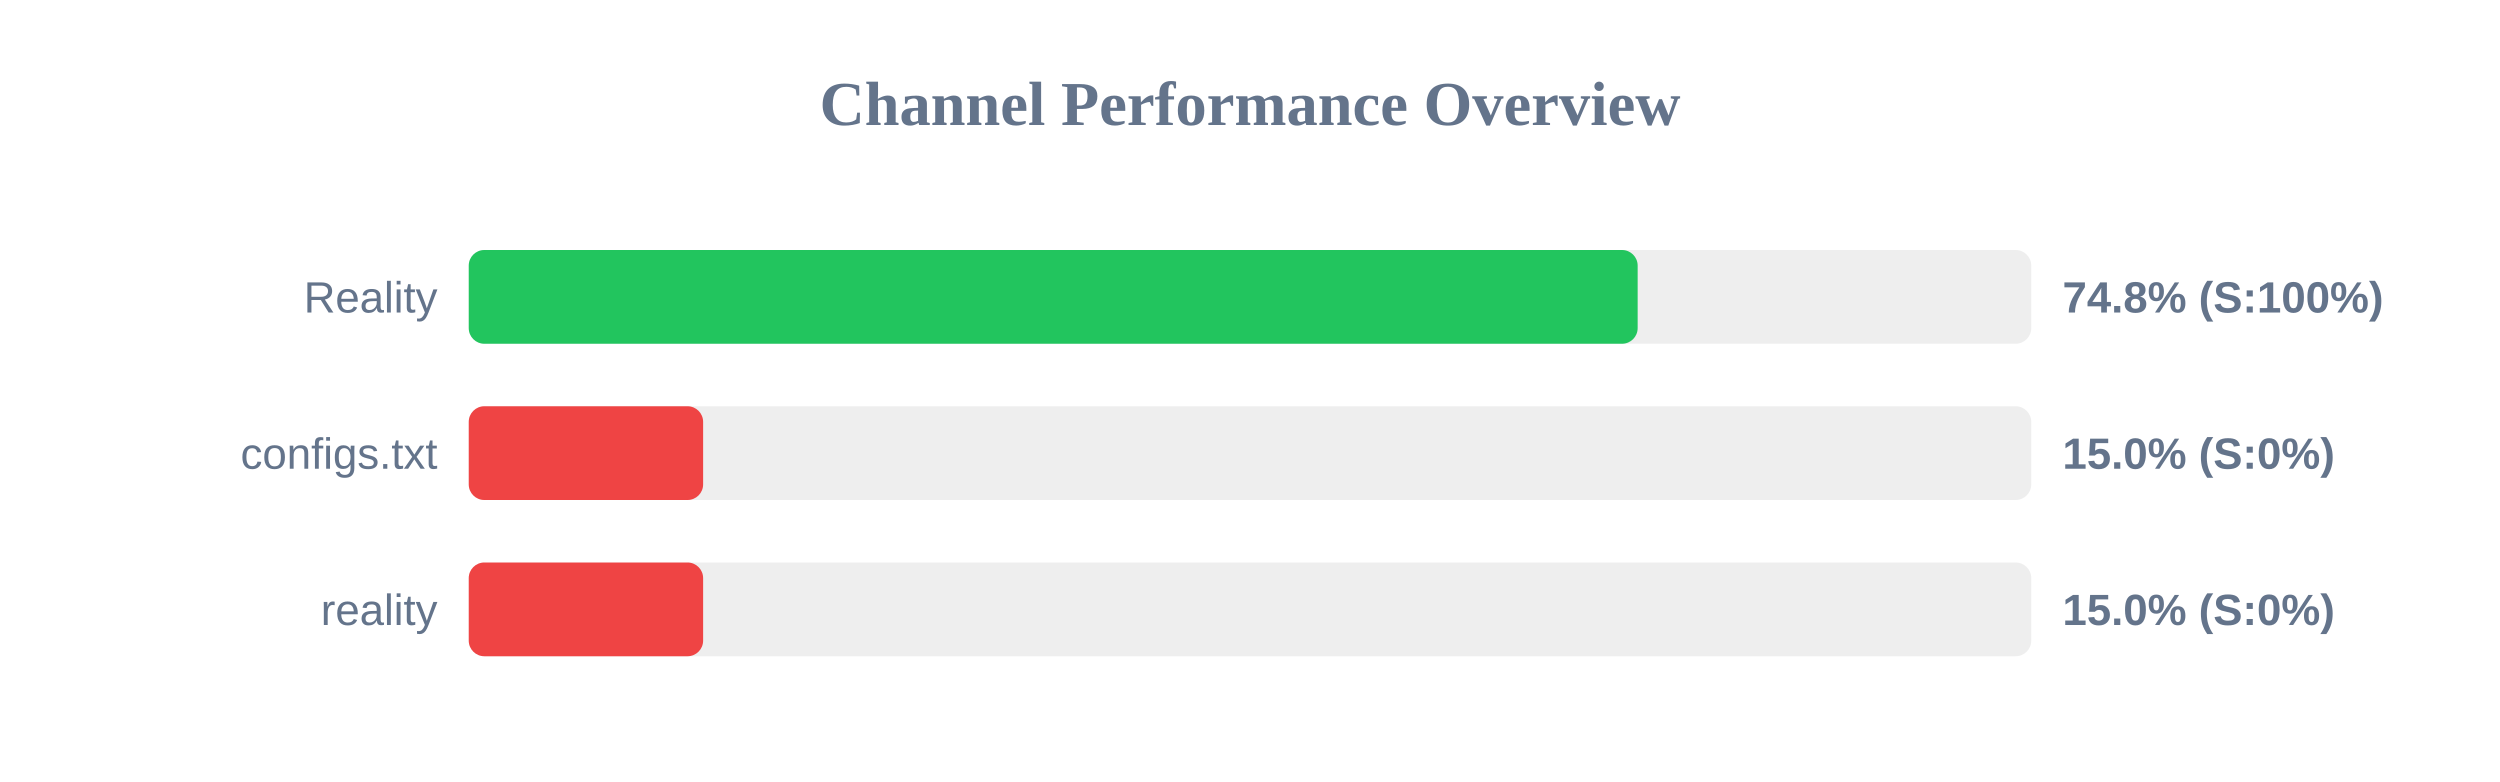
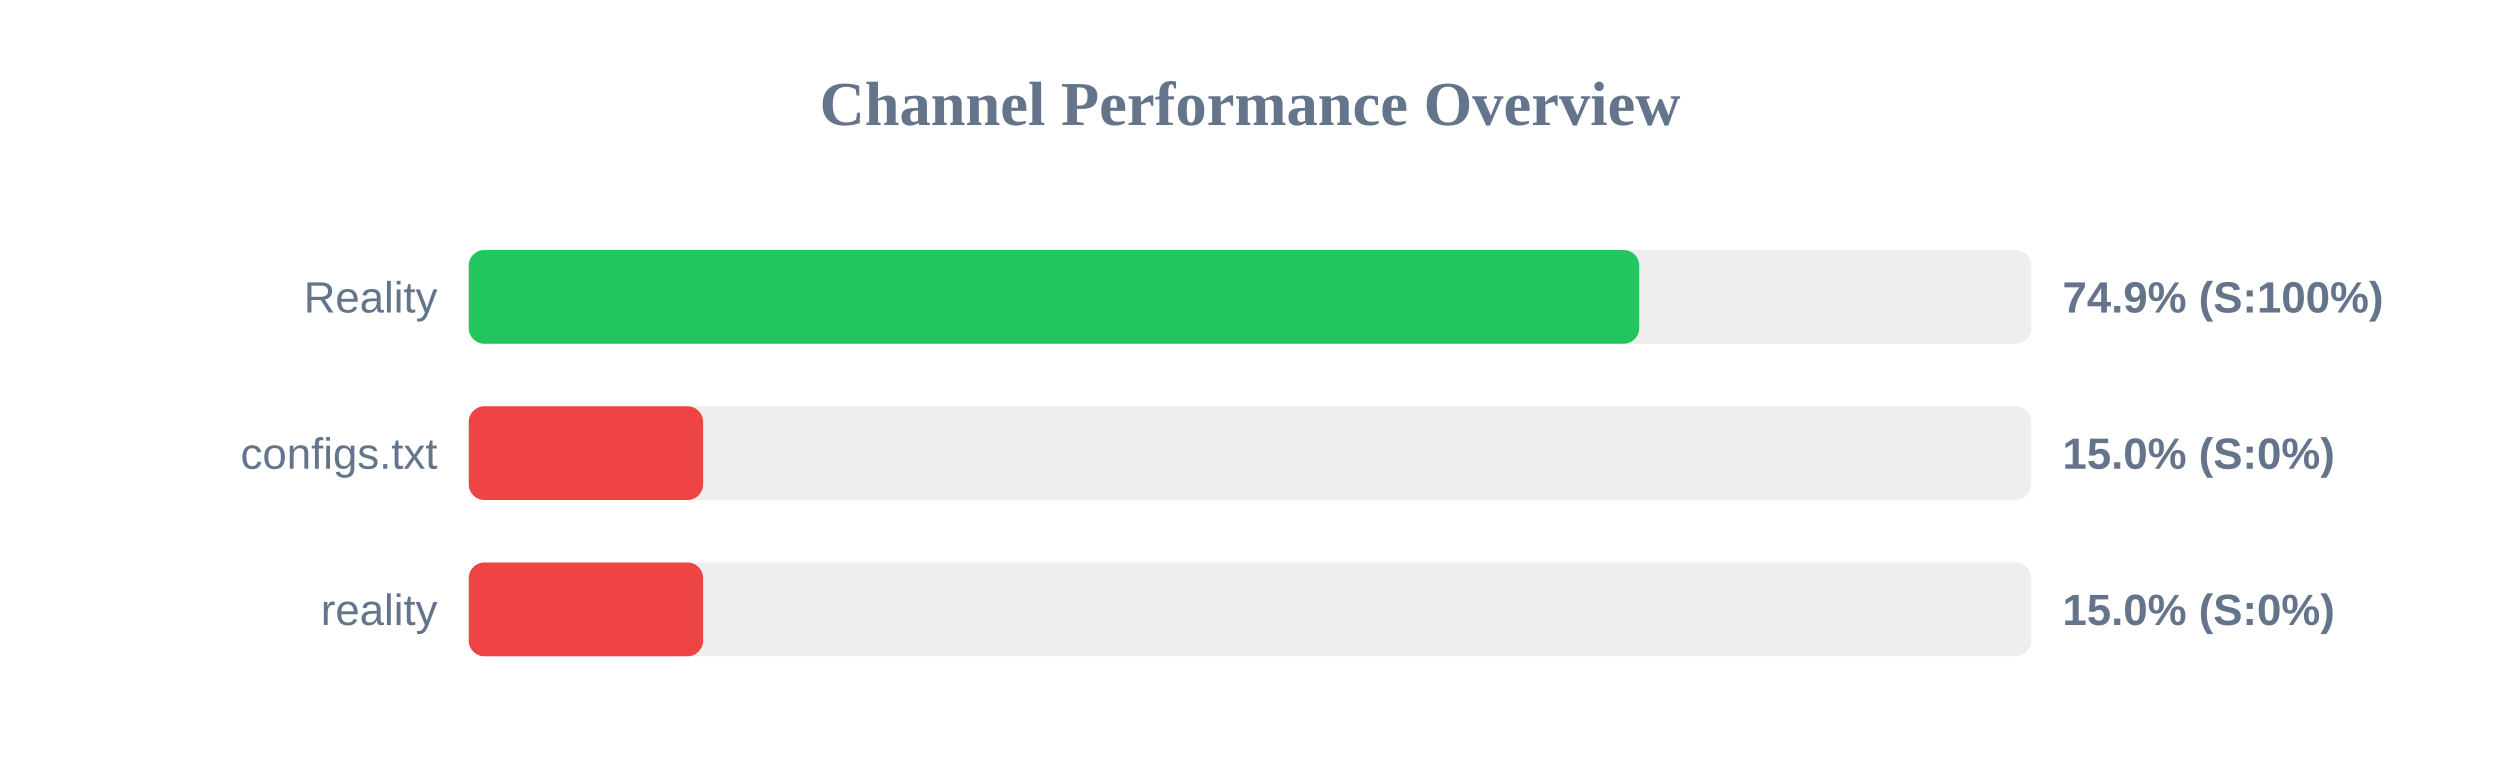
<svg xmlns="http://www.w3.org/2000/svg" width="800" height="250" version="1.1">
  <style>
        .row { font: 14px Arial; fill: #64748b; }
        .score { font: bold 14px Arial; fill: #64748b; }
    </style>
  <text x="400" y="40" text-anchor="middle" font-size="20px" font-weight="bold" fill="#64748b">Channel Performance Overview</text>
  <rect x="150" y="80" width="500" height="30" fill="#eee" rx="5" />
-   <rect x="150" y="80" width="374.05" height="30" fill="#22c55e" rx="5" />
+   <rect x="150" y="80" width="374.55" height="30" fill="#22c55e" rx="5" />
  <text x="140" y="100" text-anchor="end" class="row">Reality</text>
-   <text x="660" y="100" text-anchor="start" class="score">74.8% (S:100%)</text>
+   <text x="660" y="100" text-anchor="start" class="score">74.9% (S:100%)</text>
  <rect x="150" y="130" width="500" height="30" fill="#eee" rx="5" />
  <rect x="150" y="130" width="75.0" height="30" fill="#ef4444" rx="5" />
  <text x="140" y="150" text-anchor="end" class="row">configs.txt</text>
  <text x="660" y="150" text-anchor="start" class="score">15.0% (S:0%)</text>
  <rect x="150" y="180" width="500" height="30" fill="#eee" rx="5" />
  <rect x="150" y="180" width="75.0" height="30" fill="#ef4444" rx="5" />
  <text x="140" y="200" text-anchor="end" class="row">reality</text>
  <text x="660" y="200" text-anchor="start" class="score">15.0% (S:0%)</text>
</svg>
